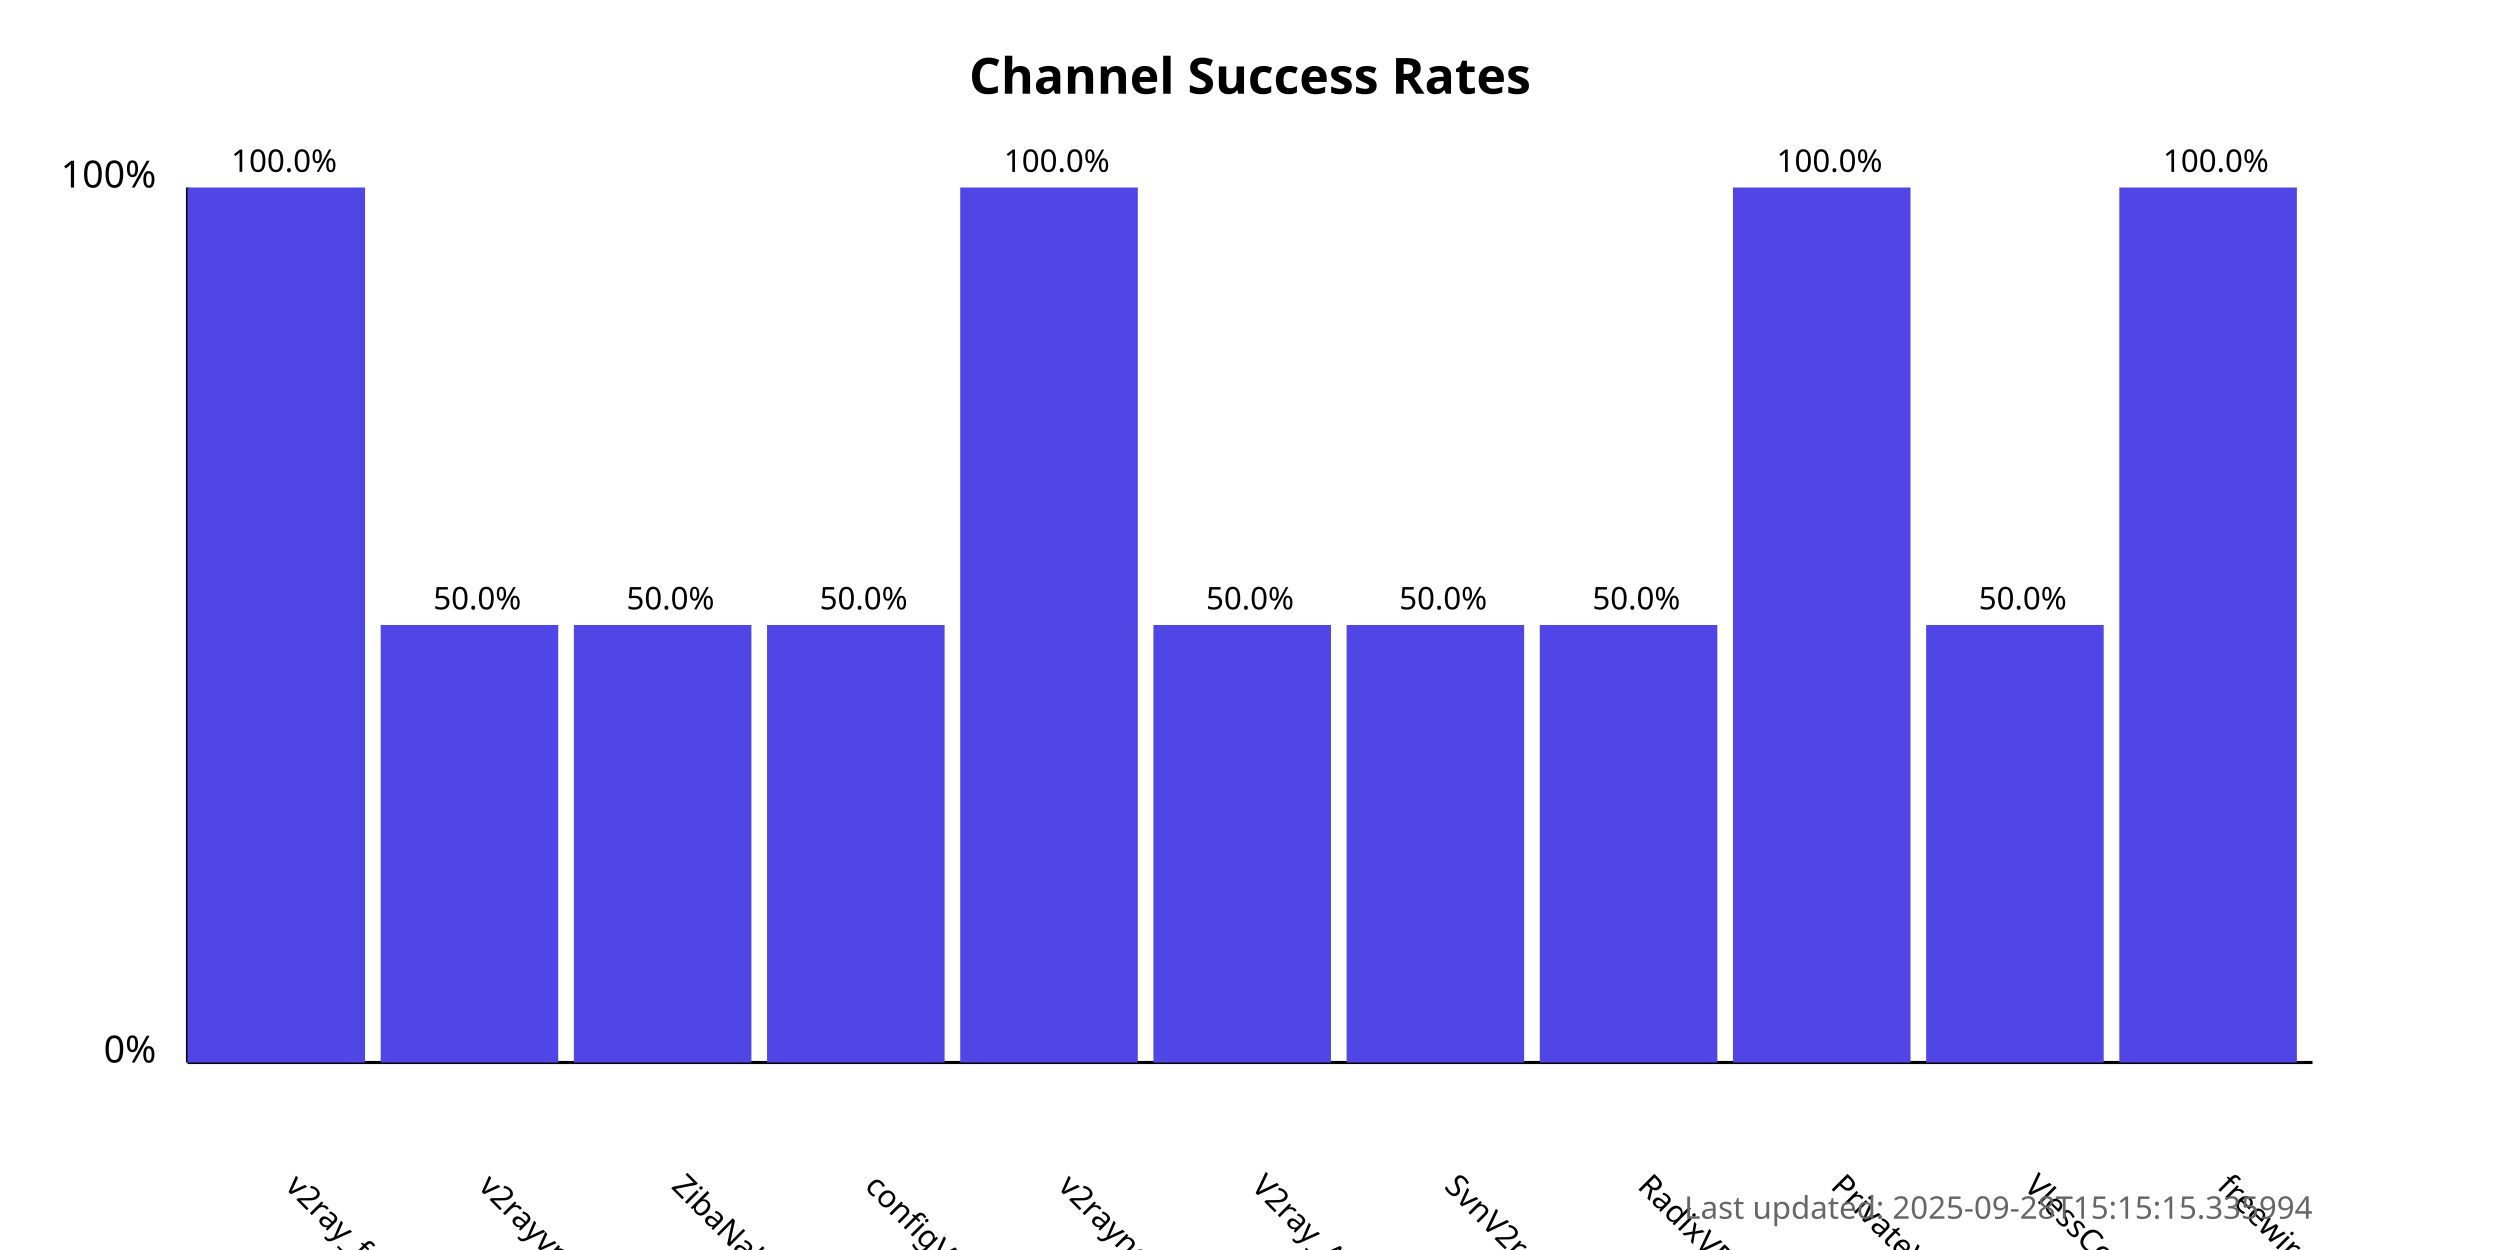
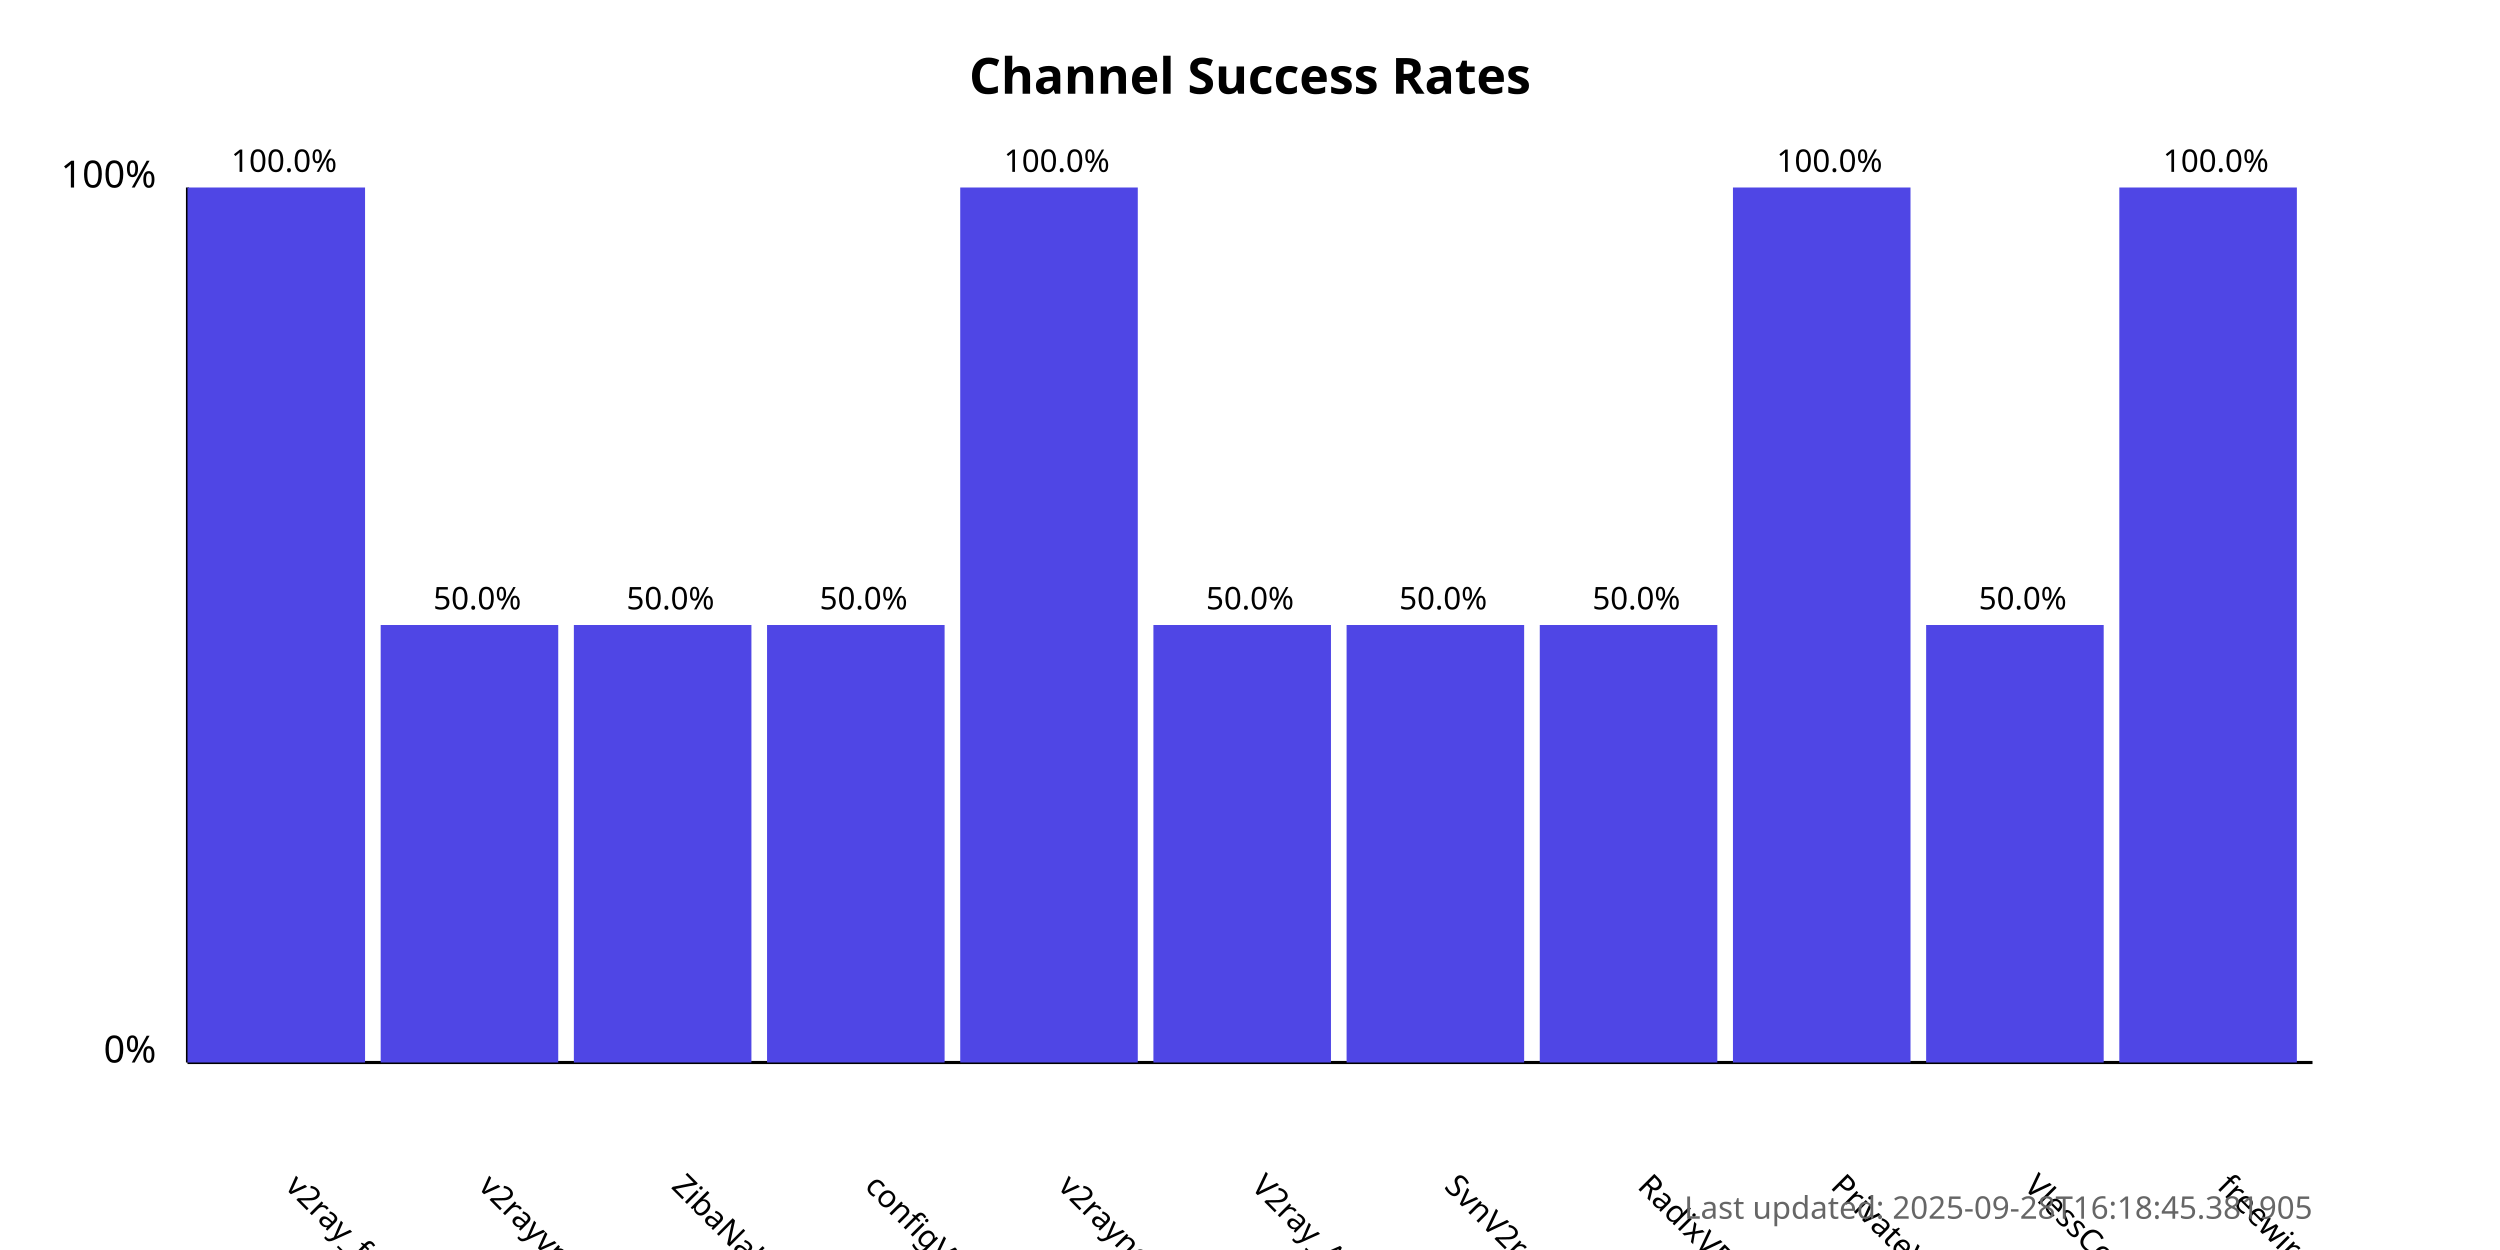
<svg xmlns="http://www.w3.org/2000/svg" width="800" height="400">
  <style>
            .chart-title { font: bold 16px sans-serif; }
            .axis-label { font: 12px sans-serif; }
            .tick-label { font: 10px sans-serif; }
            .bar { fill: #4f46e5; }
            .bar:hover { fill: #6366f1; }
            .timestamp { font: 10px sans-serif; fill: #666; }
        </style>
  <text x="400.0" y="30" text-anchor="middle" class="chart-title">
            Channel Success Rates
        </text>
  <line x1="60" y1="340" x2="60" y2="60" stroke="black" stroke-width="1" />
  <line x1="60" y1="340" x2="740" y2="340" stroke="black" stroke-width="1" />
  <text x="50" y="340" text-anchor="end" class="axis-label">0%</text>
  <text x="50" y="60" text-anchor="end" class="axis-label">100%</text>
  <g>
    <rect x="60" y="60.0" width="56.818" height="280.0" class="bar" />
    <text x="90.909" y="380" transform="rotate(45, 90.90909, 380)" text-anchor="start" class="tick-label">
                v2ray_free_conf
            </text>
    <text x="90.909" y="55.0" text-anchor="middle" class="tick-label">
                100.0%
            </text>
  </g>
  <g>
    <rect x="121.818" y="200.0" width="56.818" height="140.0" class="bar" />
    <text x="152.727" y="380" transform="rotate(45, 152.7273, 380)" text-anchor="start" class="tick-label">
                v2rayvpno
            </text>
    <text x="152.727" y="195.0" text-anchor="middle" class="tick-label">
                50.0%
            </text>
  </g>
  <g>
    <rect x="183.636" y="200.0" width="56.818" height="140.0" class="bar" />
    <text x="214.545" y="380" transform="rotate(45, 214.5455, 380)" text-anchor="start" class="tick-label">
                ZibaNabz
            </text>
    <text x="214.545" y="195.0" text-anchor="middle" class="tick-label">
                50.0%
            </text>
  </g>
  <g>
    <rect x="245.455" y="200.0" width="56.818" height="140.0" class="bar" />
    <text x="276.364" y="380" transform="rotate(45, 276.3636, 380)" text-anchor="start" class="tick-label">
                configV2rayForFree
            </text>
    <text x="276.364" y="195.0" text-anchor="middle" class="tick-label">
                50.0%
            </text>
  </g>
  <g>
    <rect x="307.273" y="60.0" width="56.818" height="280.0" class="bar" />
    <text x="338.182" y="380" transform="rotate(45, 338.1818, 380)" text-anchor="start" class="tick-label">
                v2rayngvpn
            </text>
    <text x="338.182" y="55.0" text-anchor="middle" class="tick-label">
                100.0%
            </text>
  </g>
  <g>
    <rect x="369.091" y="200.0" width="56.818" height="140.0" class="bar" />
    <text x="400.0" y="380" transform="rotate(45, 400.0, 380)" text-anchor="start" class="tick-label">
                V2ray_Alpha
            </text>
    <text x="400.0" y="195.0" text-anchor="middle" class="tick-label">
                50.0%
            </text>
  </g>
  <g>
    <rect x="430.909" y="200.0" width="56.818" height="140.0" class="bar" />
    <text x="461.818" y="380" transform="rotate(45, 461.8182, 380)" text-anchor="start" class="tick-label">
                SvnV2ray
            </text>
    <text x="461.818" y="195.0" text-anchor="middle" class="tick-label">
                50.0%
            </text>
  </g>
  <g>
    <rect x="492.727" y="200.0" width="56.818" height="140.0" class="bar" />
    <text x="523.636" y="380" transform="rotate(45, 523.6364, 380)" text-anchor="start" class="tick-label">
                RadixVPN
            </text>
    <text x="523.636" y="195.0" text-anchor="middle" class="tick-label">
                50.0%
            </text>
  </g>
  <g>
    <rect x="554.545" y="60.0" width="56.818" height="280.0" class="bar" />
    <text x="585.455" y="380" transform="rotate(45, 585.4545, 380)" text-anchor="start" class="tick-label">
                PrivateVPNs
            </text>
    <text x="585.455" y="55.0" text-anchor="middle" class="tick-label">
                100.0%
            </text>
  </g>
  <g>
    <rect x="616.364" y="200.0" width="56.818" height="140.0" class="bar" />
    <text x="647.273" y="380" transform="rotate(45, 647.2727, 380)" text-anchor="start" class="tick-label">
                VlessConfig
            </text>
    <text x="647.273" y="195.0" text-anchor="middle" class="tick-label">
                50.0%
            </text>
  </g>
  <g>
    <rect x="678.182" y="60.0" width="56.818" height="280.0" class="bar" />
    <text x="709.091" y="380" transform="rotate(45, 709.0909, 380)" text-anchor="start" class="tick-label">
                freewireguard
            </text>
    <text x="709.091" y="55.0" text-anchor="middle" class="tick-label">
                100.0%
            </text>
  </g>
  <text x="740" y="390" text-anchor="end" class="timestamp">
-             Last updated: 2025-09-28T15:15:15.335994
+             Last updated: 2025-09-28T16:18:45.381905
        </text>
</svg>
